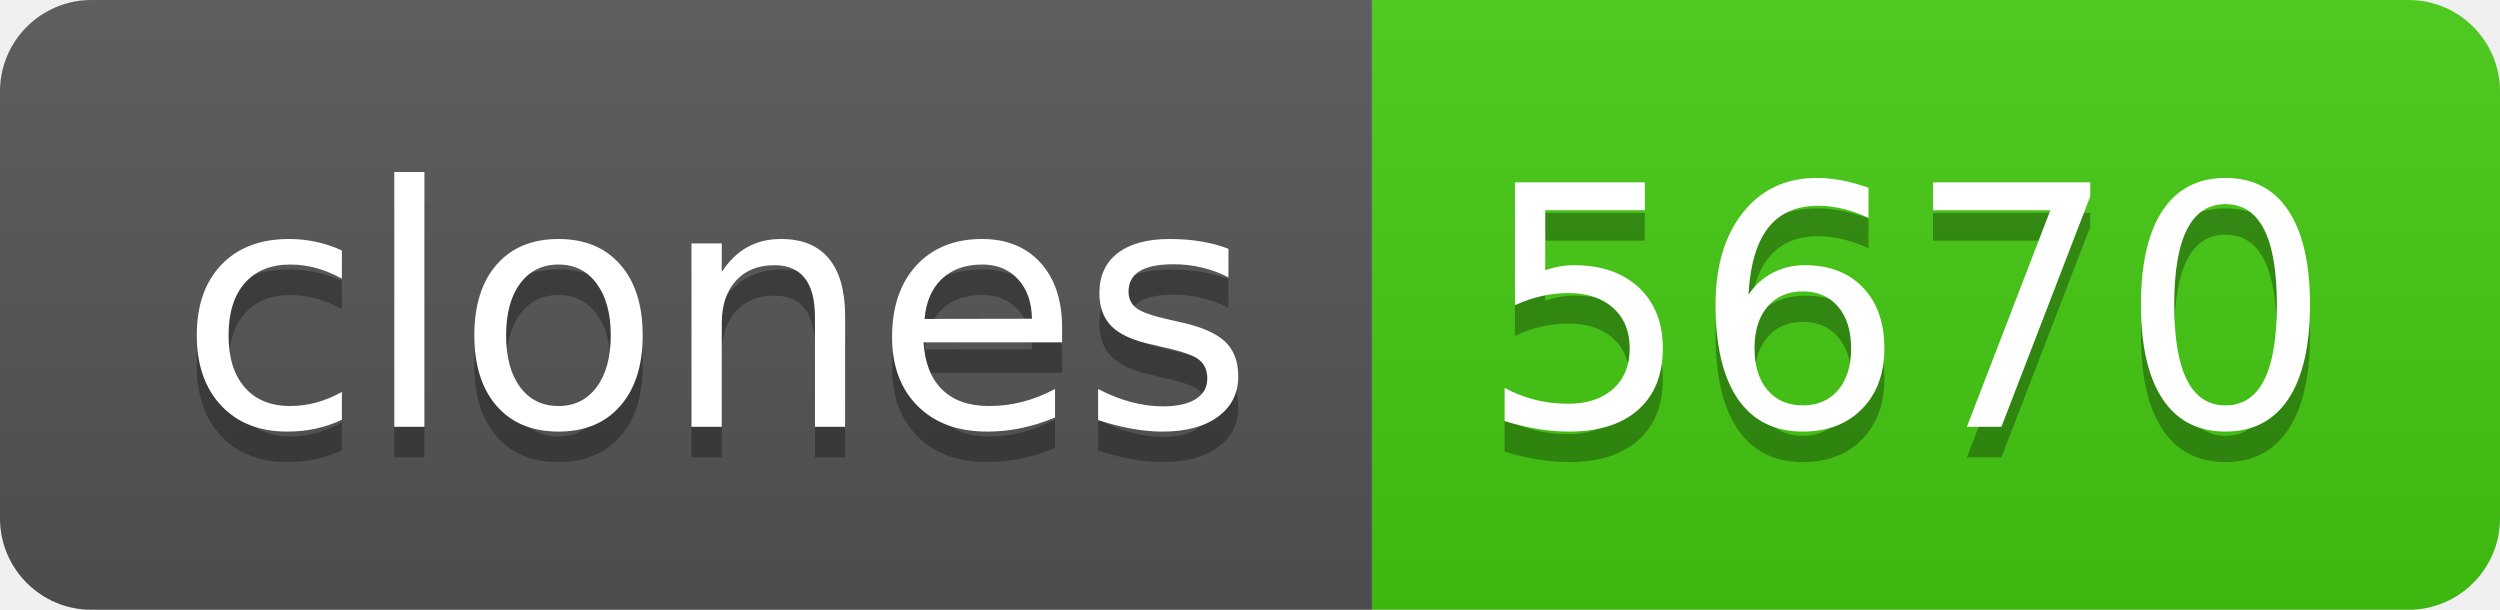
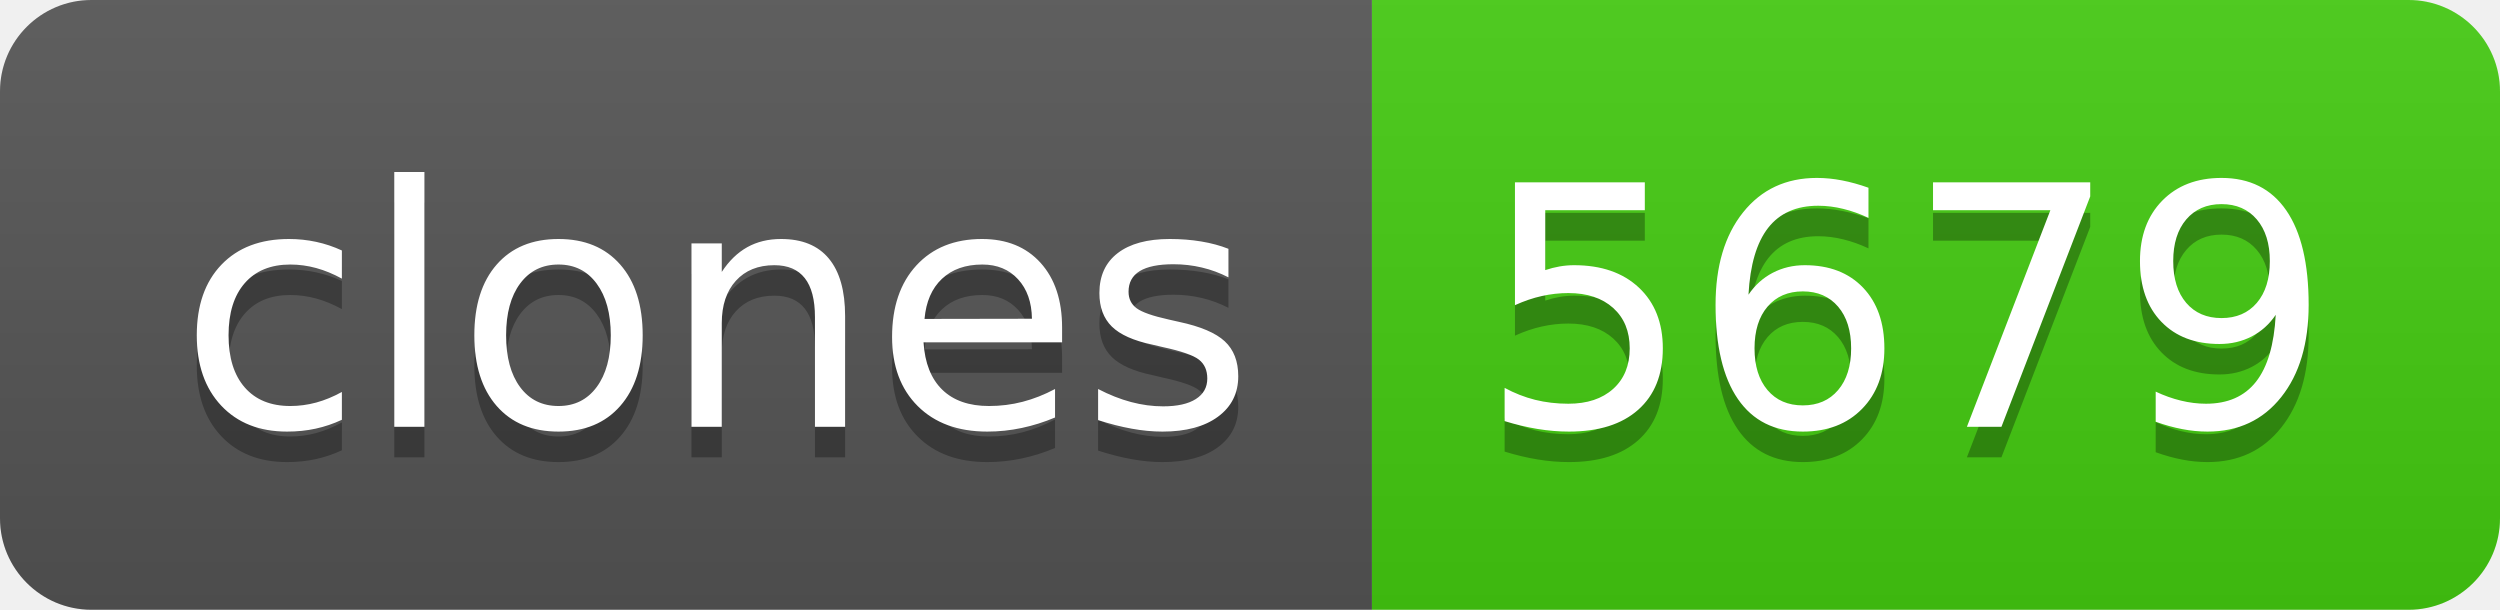
- <svg xmlns="http://www.w3.org/2000/svg" width="82" height="20" role="img" aria-label="clones: 5670">
+ <svg xmlns="http://www.w3.org/2000/svg" width="82" height="20" role="img" aria-label="clones: 5679">
  <linearGradient id="s" x2="0" y2="100%">
    <stop offset="0" stop-color="#bbb" stop-opacity=".1" />
    <stop offset="1" stop-opacity=".1" />
  </linearGradient>
  <clipPath id="r">
    <rect width="82" height="20" rx="3" fill="#fff" />
  </clipPath>
  <g clip-path="url(#r)">
    <rect width="45" height="20" fill="#555" />
    <rect x="45" width="37" height="20" fill="#4c1" />
    <rect width="82" height="20" fill="url(#s)" />
  </g>
  <g fill="#fff" text-anchor="middle" font-family="Verdana,Geneva,DejaVu Sans,sans-serif" text-rendering="geometricPrecision" font-size="110">
    <text aria-hidden="true" x="235" y="150" fill="#010101" fill-opacity=".3" transform="scale(.1)" textLength="350">clones</text>
    <text x="235" y="140" transform="scale(.1)" fill="#fff" textLength="350">clones</text>
-     <text aria-hidden="true" x="625" y="150" fill="#010101" fill-opacity=".3" transform="scale(.1)" textLength="270">5670</text>
-     <text x="625" y="140" transform="scale(.1)" fill="#fff" textLength="270">5670</text>
+     <text aria-hidden="true" x="625" y="150" fill="#010101" fill-opacity=".3" transform="scale(.1)" textLength="270">5679</text>
+     <text x="625" y="140" transform="scale(.1)" fill="#fff" textLength="270">5679</text>
  </g>
</svg>
